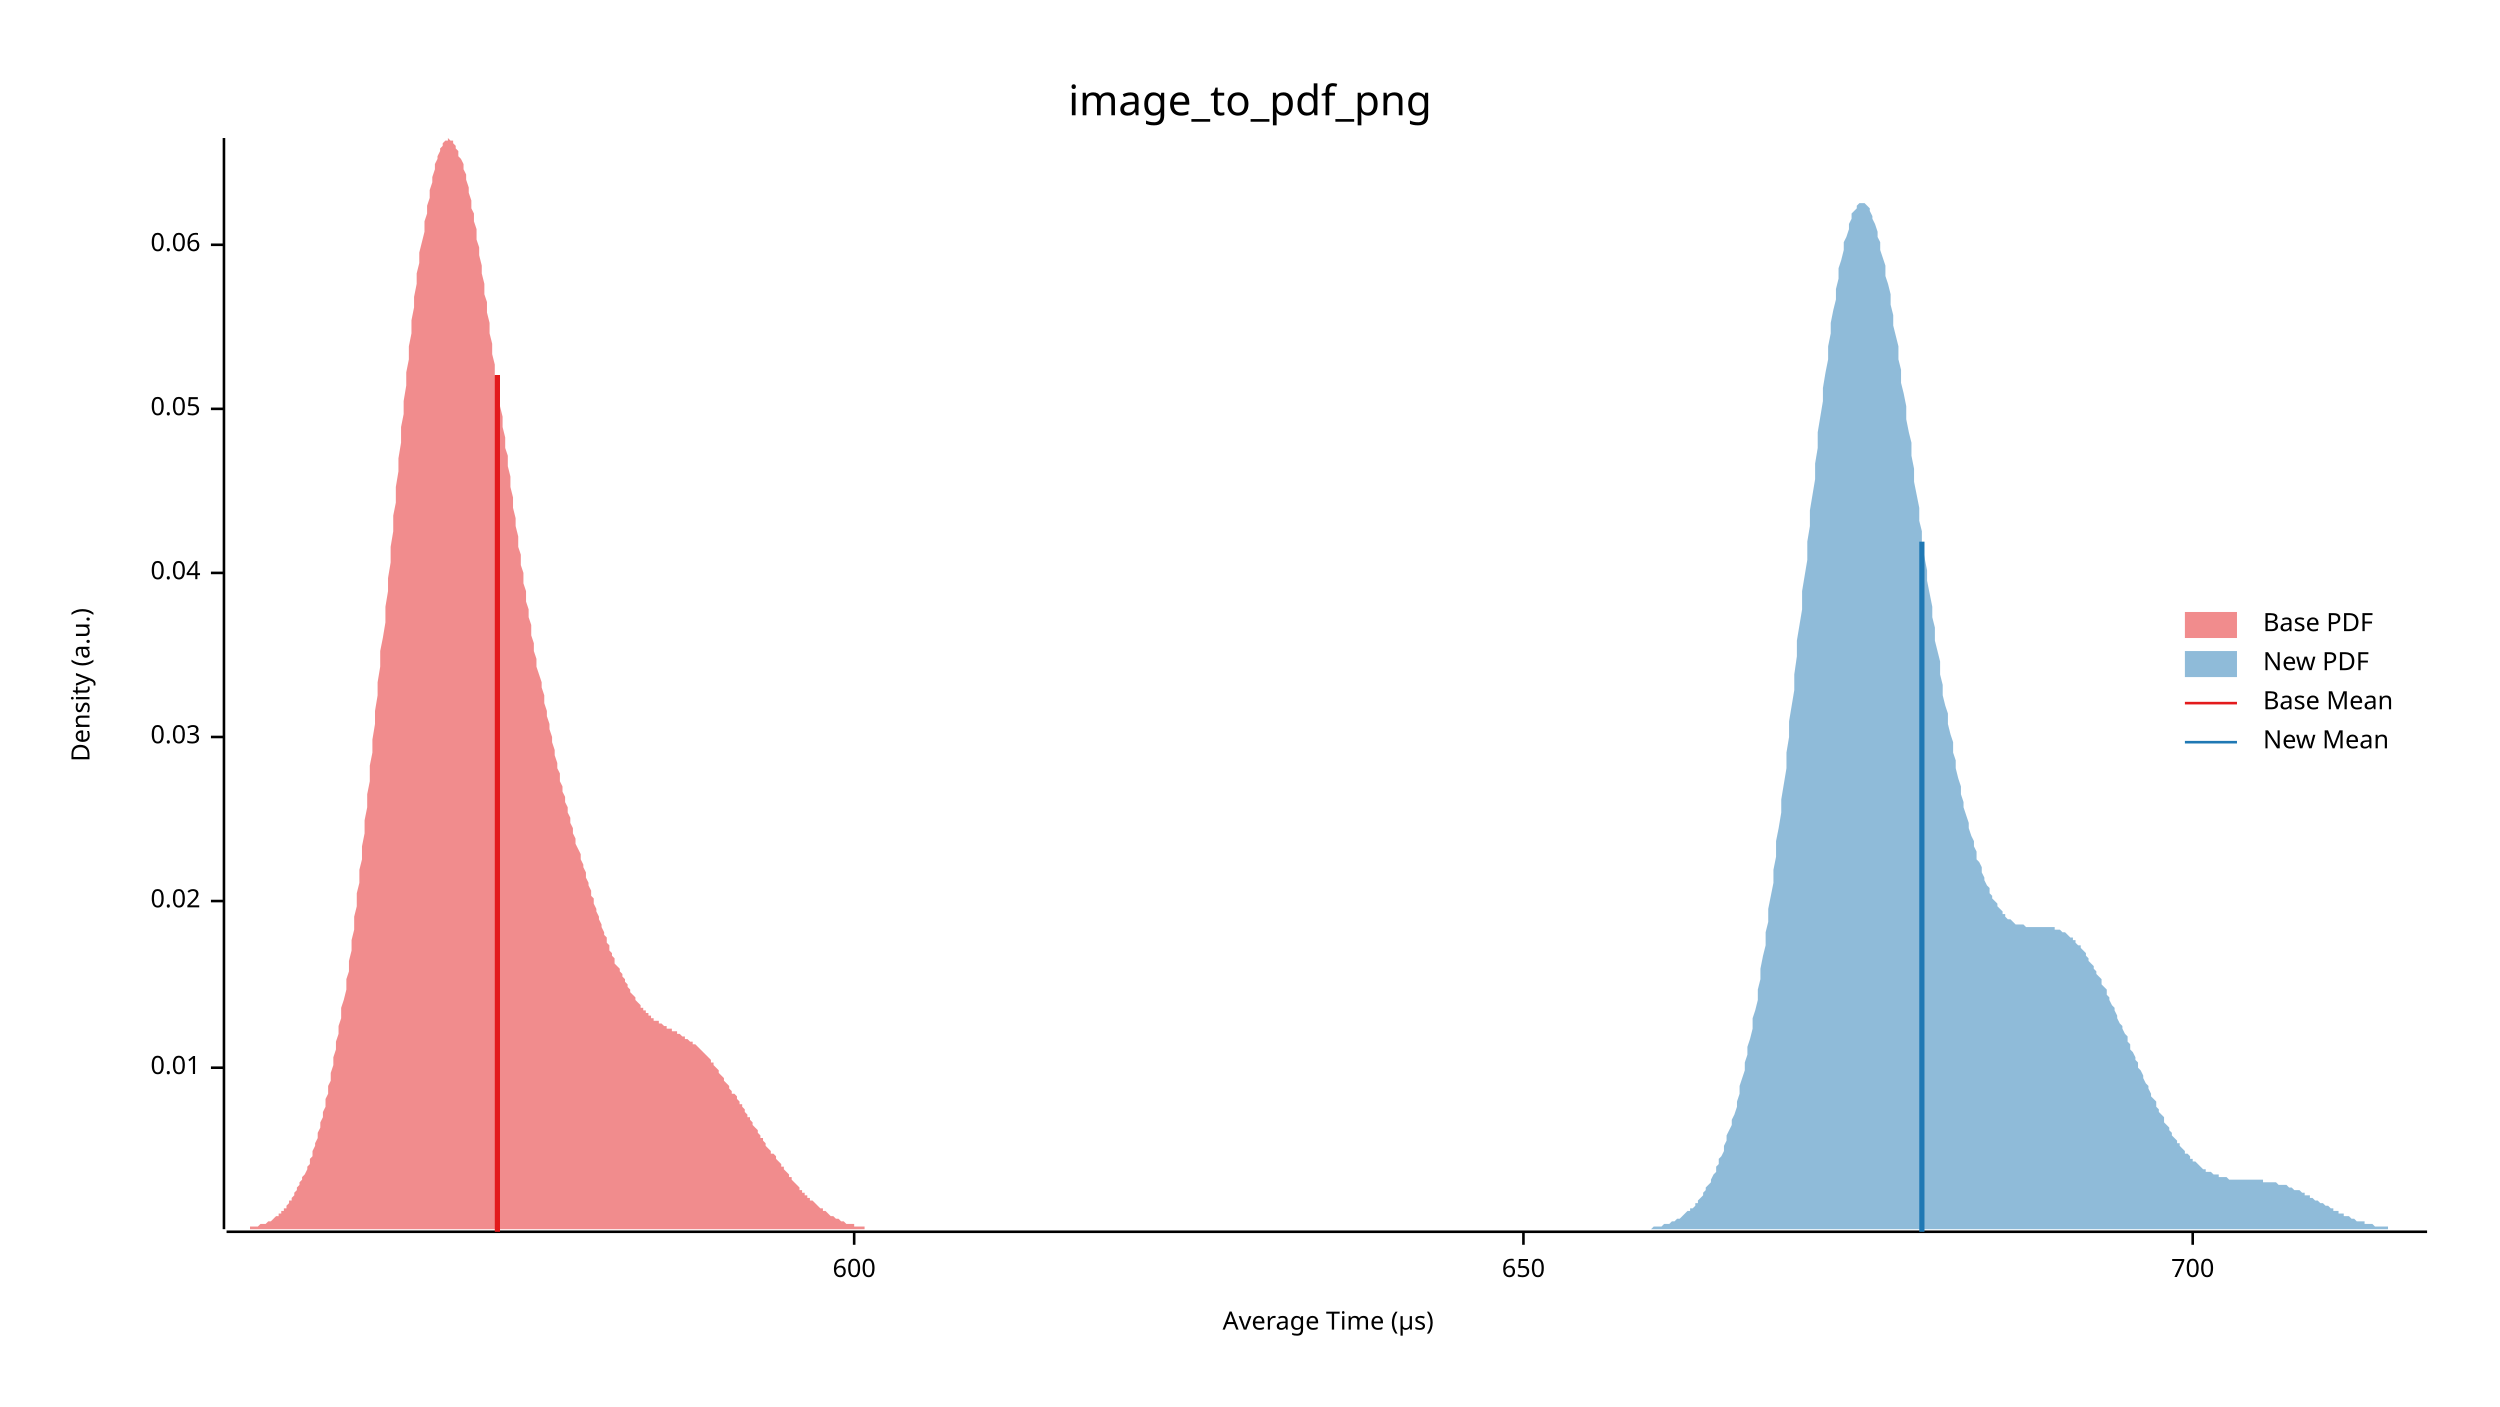
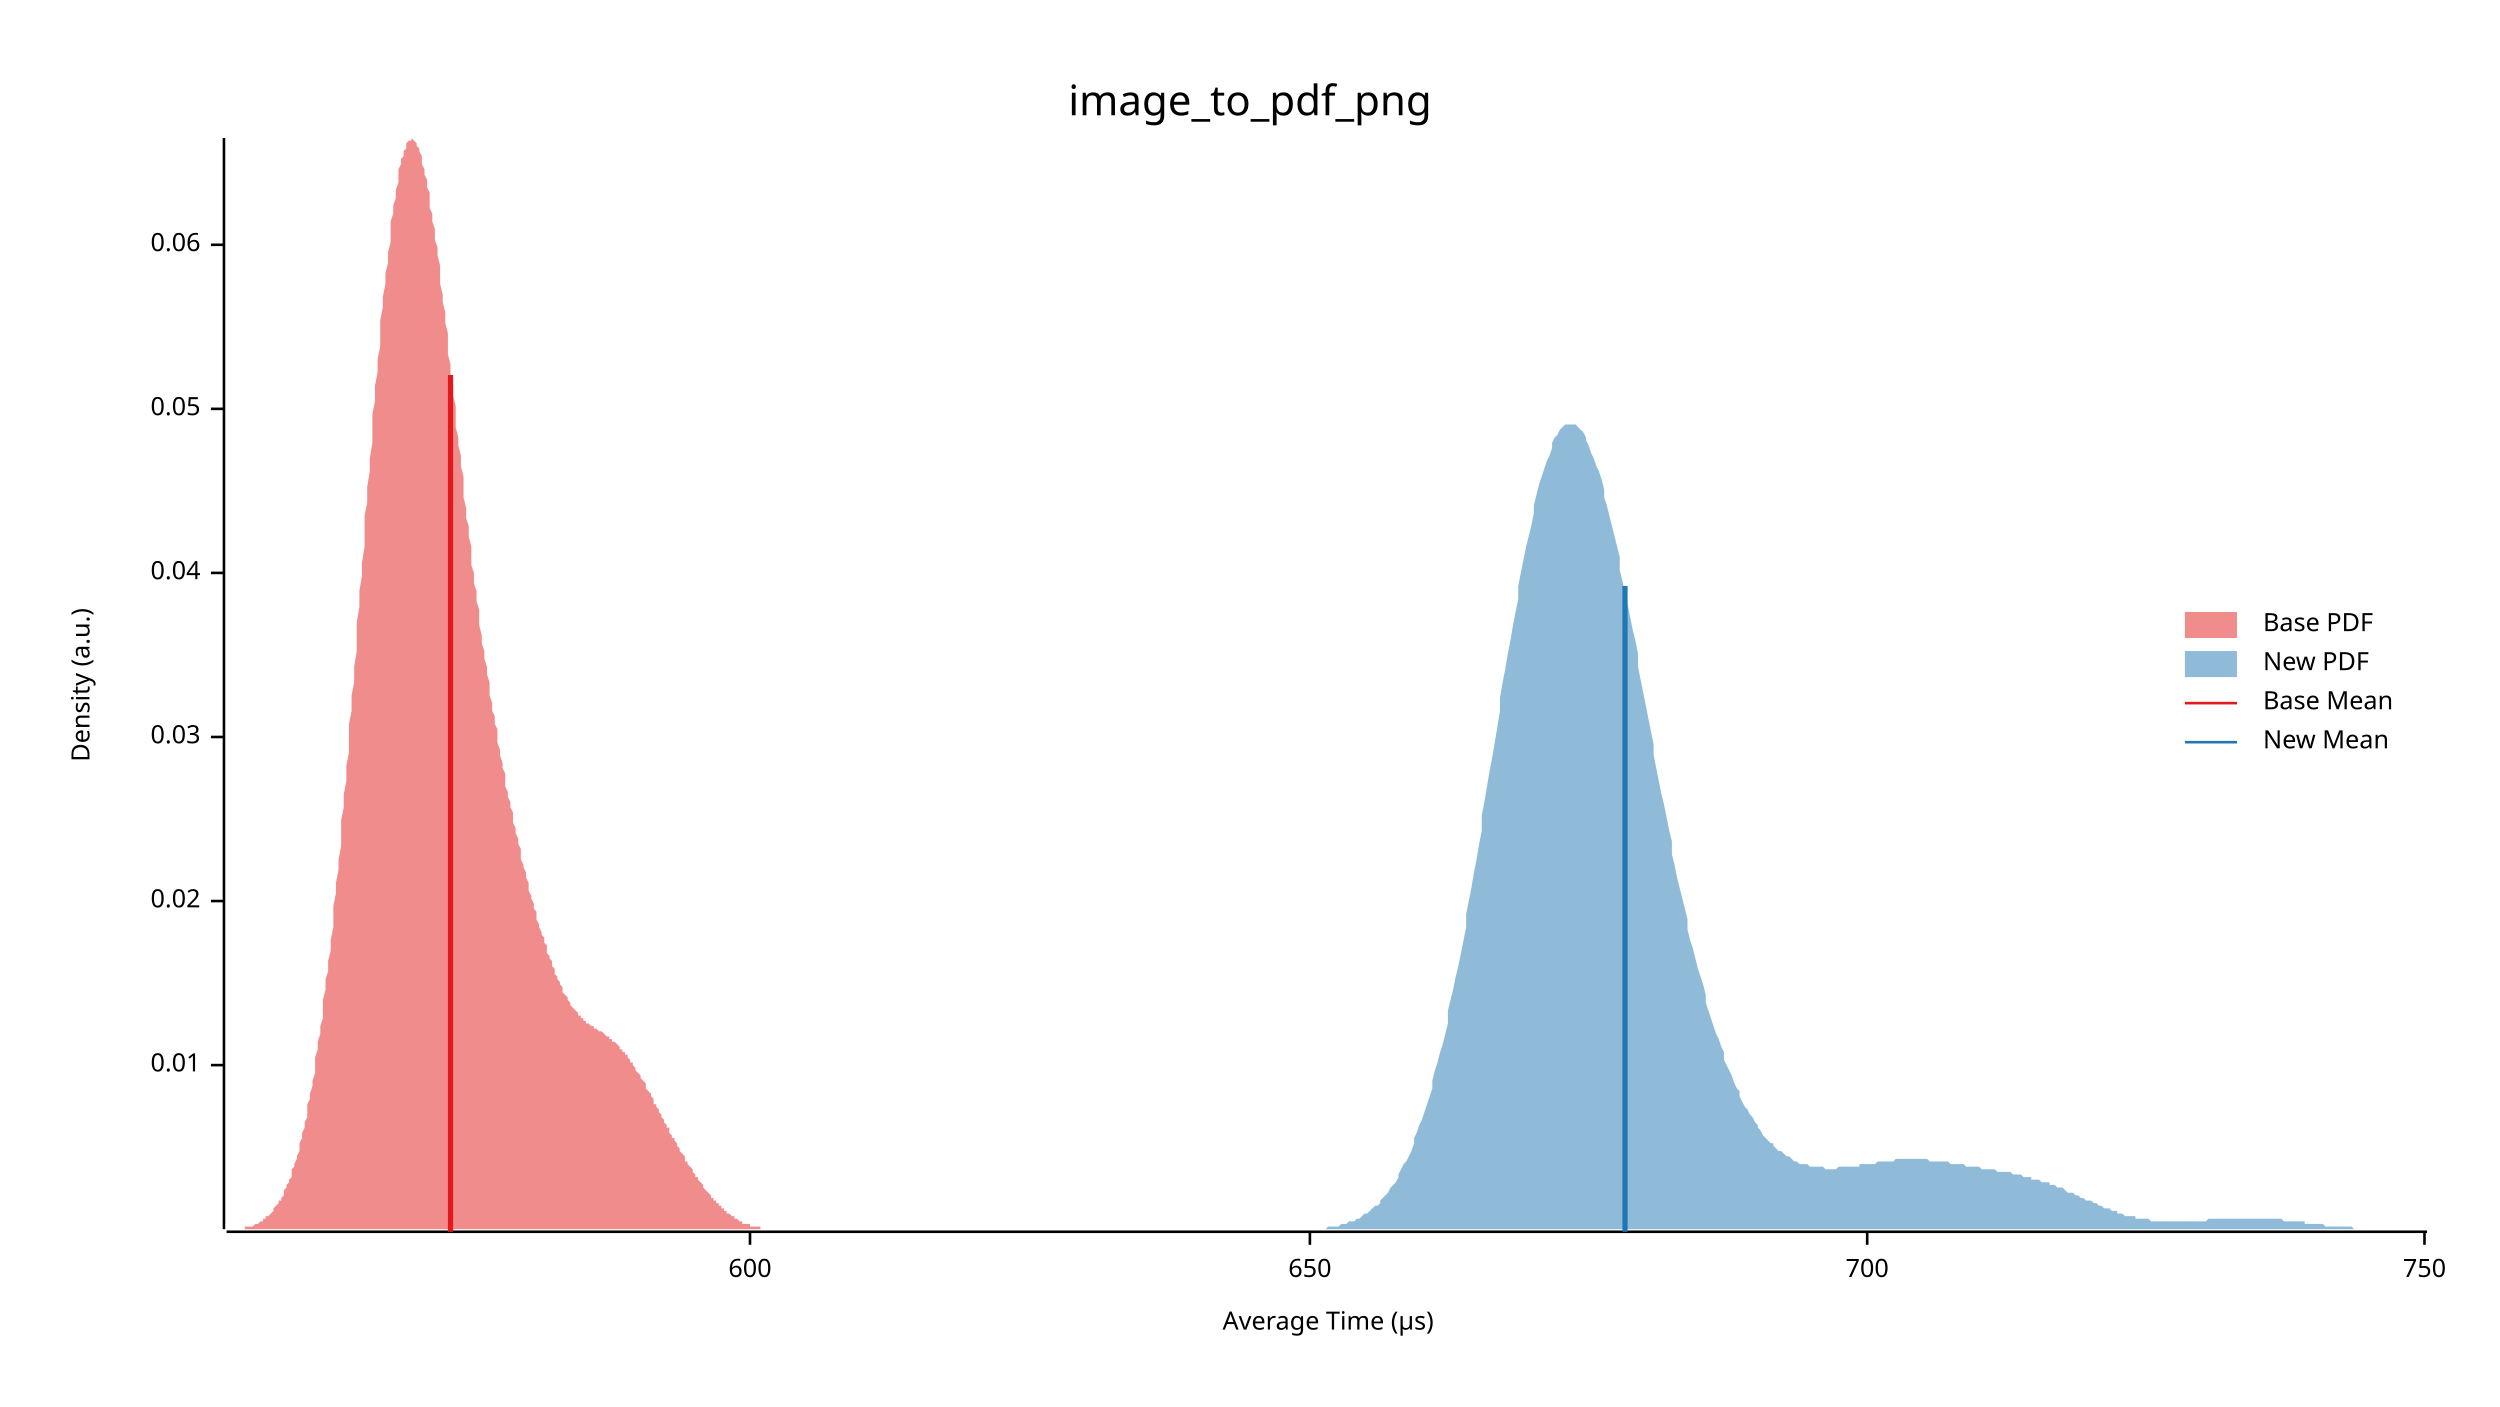
<svg xmlns="http://www.w3.org/2000/svg" width="960" height="540" viewBox="0 0 960 540">
  <text x="480" y="32" dy="0.76em" text-anchor="middle" font-family="sans-serif" font-size="16.129" opacity="1" fill="#000000">
image_to_pdf_png
</text>
  <text x="27" y="263" dy="0.76em" text-anchor="middle" font-family="sans-serif" font-size="9.677" opacity="1" fill="#000000" transform="rotate(270, 27, 263)">
Density (a.u.)
</text>
  <text x="510" y="513" dy="-0.5ex" text-anchor="middle" font-family="sans-serif" font-size="9.677" opacity="1" fill="#000000">
Average Time (µs)
</text>
  <polyline fill="none" opacity="1" stroke="#000000" stroke-width="1" points="86,53 86,472 " />
-   <text x="77" y="410" dy="0.5ex" text-anchor="end" font-family="sans-serif" font-size="9.677" opacity="1" fill="#000000">
+   <text x="77" y="409" dy="0.5ex" text-anchor="end" font-family="sans-serif" font-size="9.677" opacity="1" fill="#000000">
0.01
</text>
-   <polyline fill="none" opacity="1" stroke="#000000" stroke-width="1" points="81,410 86,410 " />
+   <polyline fill="none" opacity="1" stroke="#000000" stroke-width="1" points="81,409 86,409 " />
  <text x="77" y="346" dy="0.5ex" text-anchor="end" font-family="sans-serif" font-size="9.677" opacity="1" fill="#000000">
0.02
</text>
  <polyline fill="none" opacity="1" stroke="#000000" stroke-width="1" points="81,346 86,346 " />
  <text x="77" y="283" dy="0.5ex" text-anchor="end" font-family="sans-serif" font-size="9.677" opacity="1" fill="#000000">
0.03
</text>
  <polyline fill="none" opacity="1" stroke="#000000" stroke-width="1" points="81,283 86,283 " />
  <text x="77" y="220" dy="0.5ex" text-anchor="end" font-family="sans-serif" font-size="9.677" opacity="1" fill="#000000">
0.04
</text>
  <polyline fill="none" opacity="1" stroke="#000000" stroke-width="1" points="81,220 86,220 " />
  <text x="77" y="157" dy="0.5ex" text-anchor="end" font-family="sans-serif" font-size="9.677" opacity="1" fill="#000000">
0.05
</text>
  <polyline fill="none" opacity="1" stroke="#000000" stroke-width="1" points="81,157 86,157 " />
  <text x="77" y="94" dy="0.5ex" text-anchor="end" font-family="sans-serif" font-size="9.677" opacity="1" fill="#000000">
0.06
</text>
  <polyline fill="none" opacity="1" stroke="#000000" stroke-width="1" points="81,94 86,94 " />
  <polyline fill="none" opacity="1" stroke="#000000" stroke-width="1" points="87,473 932,473 " />
-   <text x="328" y="483" dy="0.76em" text-anchor="middle" font-family="sans-serif" font-size="9.677" opacity="1" fill="#000000">
+   <text x="288" y="483" dy="0.76em" text-anchor="middle" font-family="sans-serif" font-size="9.677" opacity="1" fill="#000000">
600
</text>
-   <polyline fill="none" opacity="1" stroke="#000000" stroke-width="1" points="328,473 328,478 " />
-   <text x="585" y="483" dy="0.76em" text-anchor="middle" font-family="sans-serif" font-size="9.677" opacity="1" fill="#000000">
+   <polyline fill="none" opacity="1" stroke="#000000" stroke-width="1" points="288,473 288,478 " />
+   <text x="503" y="483" dy="0.76em" text-anchor="middle" font-family="sans-serif" font-size="9.677" opacity="1" fill="#000000">
650
</text>
-   <polyline fill="none" opacity="1" stroke="#000000" stroke-width="1" points="585,473 585,478 " />
-   <text x="842" y="483" dy="0.76em" text-anchor="middle" font-family="sans-serif" font-size="9.677" opacity="1" fill="#000000">
+   <polyline fill="none" opacity="1" stroke="#000000" stroke-width="1" points="503,473 503,478 " />
+   <text x="717" y="483" dy="0.76em" text-anchor="middle" font-family="sans-serif" font-size="9.677" opacity="1" fill="#000000">
700
</text>
-   <polyline fill="none" opacity="1" stroke="#000000" stroke-width="1" points="842,473 842,478 " />
-   <polygon opacity="0.5" fill="#E31A1C" points="87,472 87,472 88,472 88,472 89,472 89,472 90,472 90,472 91,472 91,472 92,472 92,472 93,472 93,472 94,472 94,472 95,472 95,472 96,472 96,471 97,471 97,471 98,471 98,471 99,471 99,471 100,470 100,470 101,470 101,470 102,470 103,469 103,469 104,469 104,469 105,468 105,468 106,467 106,467 107,467 107,466 108,466 108,465 109,465 109,464 110,464 110,463 111,462 111,461 112,461 112,460 113,459 113,458 114,457 114,456 115,455 115,454 116,453 116,452 117,451 118,449 118,448 119,447 119,445 120,444 120,442 121,440 121,439 122,437 122,435 123,433 123,431 124,429 124,427 125,425 125,422 126,420 126,417 127,415 127,412 128,409 128,406 129,403 129,400 130,397 130,394 131,391 131,387 132,384 133,380 133,376 134,373 134,369 135,365 135,361 136,357 136,352 137,348 137,343 138,339 138,334 139,330 139,325 140,320 140,315 141,310 141,305 142,300 142,294 143,289 143,284 144,278 144,273 145,267 145,262 146,256 146,250 147,245 148,239 148,233 149,227 149,222 150,216 150,210 151,204 151,198 152,193 152,187 153,181 153,176 154,170 154,164 155,159 155,154 156,148 156,143 157,138 157,133 158,128 158,123 159,118 159,114 160,109 160,105 161,101 161,97 162,93 163,89 163,85 164,82 164,79 165,76 165,73 166,70 166,68 167,65 167,63 168,61 168,60 169,58 169,57 170,56 170,55 171,54 171,54 172,54 172,53 173,54 173,54 174,54 174,55 175,56 175,57 176,58 176,60 177,61 178,63 178,65 179,67 179,69 180,72 180,74 181,77 181,80 182,82 182,85 183,88 183,92 184,95 184,98 185,102 185,105 186,109 186,113 187,116 187,120 188,124 188,128 189,132 189,136 190,140 190,144 191,148 191,152 192,156 193,160 193,164 194,168 194,172 195,175 195,179 196,183 196,187 197,191 197,195 198,199 198,202 199,206 199,210 200,213 200,217 201,220 201,224 202,227 202,231 203,234 203,237 204,240 204,244 205,247 205,250 206,253 206,256 207,259 208,262 208,264 209,267 209,270 210,273 210,275 211,278 211,280 212,283 212,285 213,288 213,290 214,293 214,295 215,297 215,300 216,302 216,304 217,306 217,308 218,310 218,312 219,314 219,316 220,318 220,320 221,322 221,324 222,326 223,328 223,330 224,332 224,333 225,335 225,337 226,339 226,340 227,342 227,344 228,345 228,347 229,349 229,350 230,352 230,353 231,355 231,356 232,358 232,359 233,360 233,362 234,363 234,365 235,366 235,367 236,368 236,370 237,371 238,372 238,373 239,374 239,375 240,376 240,377 241,378 241,379 242,380 242,381 243,382 243,382 244,383 244,384 245,385 245,385 246,386 246,387 247,387 247,388 248,388 248,389 249,389 249,390 250,390 250,391 251,391 251,392 252,392 253,392 253,393 254,393 254,393 255,394 255,394 256,394 256,395 257,395 257,395 258,395 258,396 259,396 259,396 260,396 260,397 261,397 261,397 262,398 262,398 263,398 263,399 264,399 264,399 265,400 265,400 266,400 266,401 267,401 268,402 268,402 269,403 269,403 270,404 270,404 271,405 271,405 272,406 272,406 273,407 273,408 274,408 274,409 275,410 275,410 276,411 276,412 277,413 277,413 278,414 278,415 279,416 279,416 280,417 280,418 281,419 281,420 282,420 283,421 283,422 284,423 284,424 285,424 285,425 286,426 286,427 287,428 287,429 288,429 288,430 289,431 289,432 290,433 290,433 291,434 291,435 292,436 292,437 293,437 293,438 294,439 294,440 295,441 295,441 296,442 296,443 297,443 298,444 298,445 299,446 299,446 300,447 300,448 301,448 301,449 302,450 302,450 303,451 303,452 304,452 304,453 305,454 305,454 306,455 306,455 307,456 307,457 308,457 308,458 309,458 309,459 310,459 310,460 311,460 311,461 312,461 313,462 313,462 314,463 314,463 315,464 315,464 316,464 316,465 317,465 317,465 318,466 318,466 319,467 319,467 320,467 320,467 321,468 321,468 322,468 322,468 323,469 323,469 324,469 324,469 325,470 325,470 326,470 326,470 327,470 328,470 328,471 329,471 329,471 330,471 330,471 331,471 331,471 332,471 332,472 333,472 333,472 334,472 334,472 335,472 335,472 336,472 336,472 337,472 337,472 338,472 338,472 339,472 339,472 340,472 340,472 341,472 341,472 342,472 343,472 343,472 344,472 344,472 345,472 345,472 87,472 " />
-   <polygon opacity="0.5" fill="#1F78B4" points="625,472 625,472 626,472 627,472 627,472 628,472 628,472 629,472 630,472 630,472 631,472 631,472 632,472 633,472 633,472 634,472 635,471 635,471 636,471 636,471 637,471 638,471 638,471 639,470 639,470 640,470 641,470 641,470 642,469 643,469 643,469 644,468 644,468 645,468 646,467 646,467 647,466 647,466 648,465 649,465 649,464 650,464 651,463 651,462 652,462 652,461 653,460 654,459 654,458 655,457 655,456 656,455 657,454 657,453 658,451 659,450 659,448 660,447 660,445 661,444 662,442 662,440 663,438 663,436 664,434 665,432 665,430 666,428 667,425 667,423 668,420 668,417 669,414 670,411 670,408 671,405 671,402 672,399 673,395 673,391 674,388 675,384 675,380 676,376 676,372 677,367 678,363 678,358 679,354 679,349 680,344 681,339 681,334 682,329 682,323 683,318 684,312 684,307 685,301 686,295 686,289 687,283 687,277 688,271 689,265 689,259 690,252 690,246 691,240 692,234 692,227 693,221 694,215 694,208 695,202 695,196 696,190 697,184 697,178 698,172 698,166 699,160 700,154 700,149 701,143 702,138 702,133 703,128 703,124 704,119 705,115 705,111 706,107 706,103 707,100 708,96 708,93 709,91 710,88 710,86 711,84 711,82 712,81 713,80 713,79 714,78 714,78 715,78 716,78 716,78 717,79 718,80 718,81 719,83 719,84 720,86 721,89 721,91 722,93 722,96 723,99 724,102 724,106 725,109 726,113 726,117 727,121 727,125 728,129 729,133 729,138 730,142 730,147 731,151 732,156 732,161 733,166 734,170 734,175 735,180 735,185 736,190 737,195 737,200 738,204 738,209 739,214 740,219 740,223 741,228 742,233 742,237 743,241 743,246 744,250 745,254 745,259 746,263 746,267 747,271 748,274 748,278 749,282 750,285 750,289 751,292 751,295 752,299 753,302 753,305 754,308 754,310 755,313 756,316 756,318 757,321 758,323 758,325 759,327 759,330 760,331 761,333 761,335 762,337 762,338 763,340 764,341 764,343 765,344 765,345 766,346 767,347 767,348 768,349 769,350 769,351 770,351 770,352 771,353 772,353 772,353 773,354 773,354 774,355 775,355 775,355 776,355 777,355 777,355 778,356 778,356 779,356 780,356 780,356 781,356 781,356 782,356 783,356 783,356 784,356 785,356 785,356 786,356 786,356 787,356 788,356 788,356 789,356 789,357 790,357 791,357 791,357 792,358 793,358 793,358 794,359 794,359 795,360 796,360 796,361 797,361 797,362 798,363 799,363 799,364 800,365 801,366 801,367 802,368 802,369 803,370 804,371 804,372 805,373 805,374 806,375 807,376 807,378 808,379 809,380 809,382 810,383 810,384 811,386 812,387 812,388 813,390 813,391 814,393 815,394 815,395 816,397 817,398 817,400 818,401 818,403 819,404 820,406 820,407 821,408 821,410 822,411 823,413 823,414 824,416 825,417 825,418 826,420 826,421 827,422 828,423 828,425 829,426 829,427 830,428 831,429 831,431 832,432 833,433 833,434 834,435 834,436 835,437 836,438 836,439 837,439 837,440 838,441 839,442 839,443 840,443 841,444 841,445 842,445 842,446 843,446 844,447 844,447 845,448 845,448 846,449 847,449 847,450 848,450 849,450 849,450 850,451 850,451 851,451 852,451 852,452 853,452 853,452 854,452 855,452 855,452 856,453 856,453 857,453 858,453 858,453 859,453 860,453 860,453 861,453 861,453 862,453 863,453 863,453 864,453 864,453 865,453 866,453 866,453 867,453 868,453 868,453 869,453 869,454 870,454 871,454 871,454 872,454 872,454 873,454 874,454 874,454 875,455 876,455 876,455 877,455 877,455 878,455 879,456 879,456 880,456 880,456 881,457 882,457 882,457 883,457 884,458 884,458 885,458 885,459 886,459 887,459 887,460 888,460 888,460 889,461 890,461 890,461 891,462 892,462 892,462 893,463 893,463 894,463 895,464 895,464 896,464 896,465 897,465 898,465 898,466 899,466 900,466 900,467 901,467 901,467 902,467 903,468 903,468 904,468 904,468 905,469 906,469 906,469 907,469 908,469 908,470 909,470 909,470 910,470 911,470 911,470 912,471 912,471 913,471 914,471 914,471 915,471 916,471 916,471 917,471 917,472 918,472 919,472 919,472 920,472 920,472 921,472 922,472 922,472 923,472 924,472 924,472 925,472 925,472 926,472 927,472 927,472 928,472 928,472 929,472 930,472 930,472 931,472 932,472 932,472 625,472 " />
-   <polyline fill="none" opacity="1" stroke="#E31A1C" stroke-width="2" points="191,473 191,144 " />
-   <polyline fill="none" opacity="1" stroke="#1F78B4" stroke-width="2" points="738,473 738,208 " />
+   <polyline fill="none" opacity="1" stroke="#000000" stroke-width="1" points="717,473 717,478 " />
+   <text x="931" y="483" dy="0.76em" text-anchor="middle" font-family="sans-serif" font-size="9.677" opacity="1" fill="#000000">
+ 750
+ </text>
+   <polyline fill="none" opacity="1" stroke="#000000" stroke-width="1" points="931,473 931,478 " />
+   <polygon opacity="0.5" fill="#E31A1C" points="87,472 87,472 87,472 88,472 88,472 89,472 89,472 90,472 90,472 90,472 91,472 91,472 92,472 92,472 93,472 93,472 93,472 94,472 94,471 95,471 95,471 96,471 96,471 96,471 97,471 97,471 98,470 98,470 99,470 99,470 99,470 100,469 100,469 101,469 101,468 102,468 102,468 102,467 103,467 103,467 104,466 104,466 105,465 105,465 105,464 106,463 106,463 107,462 107,461 108,461 108,460 109,459 109,458 109,457 110,456 110,455 111,454 111,453 112,452 112,451 112,449 113,448 113,447 114,445 114,444 115,442 115,440 115,439 116,437 116,435 117,433 117,431 118,429 118,427 118,424 119,422 119,420 120,417 120,415 121,412 121,409 121,406 122,403 122,400 123,397 123,394 124,391 124,387 124,384 125,380 125,376 126,373 126,369 127,365 127,361 128,356 128,352 128,348 129,343 129,339 130,334 130,330 131,325 131,320 131,315 132,310 132,305 133,300 133,294 134,289 134,284 134,278 135,273 135,267 136,262 136,256 137,250 137,245 137,239 138,233 138,227 139,221 139,216 140,210 140,204 140,198 141,193 141,187 142,181 142,176 143,170 143,164 143,159 144,154 144,148 145,143 145,138 146,133 146,128 146,123 147,118 147,114 148,109 148,105 149,101 149,97 150,93 150,89 150,85 151,82 151,79 152,76 152,73 153,70 153,68 153,65 154,63 154,61 155,60 155,58 156,57 156,56 156,55 157,54 157,54 158,54 158,53 159,54 159,54 159,54 160,55 160,56 161,57 161,58 162,60 162,61 162,63 163,65 163,67 164,69 164,72 165,74 165,77 165,80 166,82 166,85 167,88 167,92 168,95 168,98 169,102 169,105 169,109 170,113 170,116 171,120 171,124 172,128 172,132 172,136 173,140 173,144 174,148 174,152 175,156 175,160 175,164 176,168 176,171 177,175 177,179 178,183 178,187 178,191 179,195 179,199 180,202 180,206 181,210 181,213 181,217 182,220 182,224 183,227 183,231 184,234 184,237 184,240 185,244 185,247 186,250 186,253 187,256 187,259 188,262 188,264 188,267 189,270 189,273 190,275 190,278 191,280 191,283 191,285 192,288 192,290 193,293 193,295 194,297 194,300 194,302 195,304 195,306 196,308 196,310 197,312 197,314 197,316 198,318 198,320 199,322 199,324 200,326 200,328 200,330 201,332 201,333 202,335 202,337 203,339 203,340 203,342 204,344 204,345 205,347 205,349 206,350 206,352 206,353 207,355 207,356 208,358 208,359 209,360 209,362 210,363 210,364 210,366 211,367 211,368 212,369 212,371 213,372 213,373 213,374 214,375 214,376 215,377 215,378 216,379 216,380 216,381 217,382 217,382 218,383 218,384 219,385 219,385 219,386 220,387 220,387 221,388 221,388 222,389 222,389 222,390 223,390 223,391 224,391 224,392 225,392 225,392 225,393 226,393 226,393 227,394 227,394 228,394 228,395 229,395 229,395 229,395 230,396 230,396 231,396 231,396 232,397 232,397 232,397 233,398 233,398 234,398 234,399 235,399 235,399 235,400 236,400 236,400 237,401 237,401 238,402 238,402 238,403 239,403 239,404 240,404 240,405 241,405 241,406 241,406 242,407 242,408 243,408 243,409 244,410 244,410 244,411 245,412 245,412 246,413 246,414 247,415 247,415 248,416 248,417 248,418 249,419 249,419 250,420 250,421 251,422 251,423 251,424 252,424 252,425 253,426 253,427 254,428 254,429 254,429 255,430 255,431 256,432 256,433 257,433 257,434 257,435 258,436 258,437 259,437 259,438 260,439 260,440 260,440 261,441 261,442 262,443 262,443 263,444 263,445 263,446 264,446 264,447 265,448 265,448 266,449 266,450 266,450 267,451 267,452 268,452 268,453 269,454 269,454 270,455 270,455 270,456 271,457 271,457 272,458 272,458 273,459 273,459 273,460 274,460 274,461 275,461 275,462 276,462 276,463 276,463 277,463 277,464 278,464 278,465 279,465 279,465 279,466 280,466 280,466 281,467 281,467 282,467 282,468 282,468 283,468 283,468 284,469 284,469 285,469 285,469 285,470 286,470 286,470 287,470 287,470 288,470 288,471 289,471 289,471 289,471 290,471 290,471 291,471 291,471 292,471 292,472 292,472 293,472 293,472 294,472 294,472 295,472 295,472 295,472 296,472 296,472 297,472 297,472 298,472 298,472 298,472 299,472 299,472 300,472 300,472 301,472 301,472 301,472 302,472 302,472 87,472 " />
+   <polygon opacity="0.5" fill="#1F78B4" points="498,472 499,472 500,472 501,472 502,472 503,472 504,472 504,472 505,472 506,472 507,472 508,472 509,472 510,471 510,471 511,471 512,471 513,471 514,471 515,470 516,470 517,470 517,470 518,469 519,469 520,469 521,468 522,468 523,467 523,467 524,466 525,466 526,465 527,464 528,463 529,463 530,462 530,461 531,460 532,459 533,458 534,456 535,455 536,454 537,452 537,451 538,449 539,447 540,446 541,444 542,442 543,439 543,437 544,435 545,432 546,430 547,427 548,424 549,421 550,418 550,415 551,411 552,408 553,404 554,401 555,397 556,393 556,388 557,384 558,380 559,375 560,371 561,366 562,361 563,356 563,351 564,346 565,341 566,335 567,330 568,324 569,319 569,313 570,308 571,302 572,296 573,291 574,285 575,279 576,273 576,268 577,262 578,257 579,251 580,246 581,240 582,235 583,230 583,225 584,220 585,215 586,210 587,206 588,202 589,197 589,194 590,190 591,186 592,183 593,180 594,177 595,175 596,172 596,170 597,168 598,167 599,165 600,164 601,163 602,163 602,163 603,163 604,163 605,163 606,164 607,165 608,166 609,168 609,169 610,171 611,174 612,176 613,179 614,181 615,184 616,188 616,191 617,194 618,198 619,202 620,206 621,210 622,214 622,219 623,223 624,228 625,232 626,237 627,242 628,246 629,251 629,256 630,261 631,266 632,271 633,276 634,281 635,286 635,290 636,295 637,300 638,305 639,309 640,314 641,319 642,323 642,328 643,332 644,337 645,341 646,345 647,349 648,353 648,357 649,361 650,364 651,368 652,372 653,375 654,378 655,382 655,385 656,388 657,391 658,394 659,397 660,399 661,402 662,404 662,407 663,409 664,411 665,413 666,416 667,418 668,419 668,421 669,423 670,425 671,426 672,428 673,429 674,431 675,432 675,433 676,434 677,436 678,437 679,438 680,439 681,439 681,440 682,441 683,442 684,442 685,443 686,444 687,444 688,445 688,445 689,446 690,446 691,447 692,447 693,447 694,447 695,448 695,448 696,448 697,448 698,448 699,448 700,448 701,449 701,449 702,449 703,449 704,449 705,449 706,448 707,448 708,448 708,448 709,448 710,448 711,448 712,448 713,448 714,448 714,447 715,447 716,447 717,447 718,447 719,447 720,447 721,446 721,446 722,446 723,446 724,446 725,446 726,446 727,446 727,446 728,445 729,445 730,445 731,445 732,445 733,445 734,445 734,445 735,445 736,445 737,445 738,445 739,445 740,445 741,446 741,446 742,446 743,446 744,446 745,446 746,446 747,446 747,446 748,446 749,447 750,447 751,447 752,447 753,447 754,447 754,447 755,448 756,448 757,448 758,448 759,448 760,448 760,448 761,449 762,449 763,449 764,449 765,449 766,449 767,450 767,450 768,450 769,450 770,450 771,450 772,450 773,451 774,451 774,451 775,451 776,451 777,452 778,452 779,452 780,452 780,453 781,453 782,453 783,453 784,454 785,454 786,454 787,454 787,455 788,455 789,455 790,456 791,456 792,456 793,457 793,457 794,458 795,458 796,458 797,459 798,459 799,460 800,460 800,460 801,461 802,461 803,461 804,462 805,462 806,463 806,463 807,463 808,464 809,464 810,464 811,465 812,465 813,465 813,466 814,466 815,466 816,467 817,467 818,467 819,467 820,467 820,468 821,468 822,468 823,468 824,468 825,468 826,469 826,469 827,469 828,469 829,469 830,469 831,469 832,469 833,469 833,469 834,469 835,469 836,469 837,469 838,469 839,469 839,469 840,469 841,469 842,469 843,469 844,469 845,469 846,469 846,469 847,469 848,468 849,468 850,468 851,468 852,468 853,468 853,468 854,468 855,468 856,468 857,468 858,468 859,468 859,468 860,468 861,468 862,468 863,468 864,468 865,468 866,468 866,468 867,468 868,468 869,468 870,468 871,468 872,468 872,468 873,468 874,468 875,468 876,468 877,469 878,469 879,469 879,469 880,469 881,469 882,469 883,469 884,469 885,469 885,470 886,470 887,470 888,470 889,470 890,470 891,470 892,470 892,470 893,471 894,471 895,471 896,471 897,471 898,471 899,471 899,471 900,471 901,471 902,471 903,471 904,472 905,472 905,472 906,472 907,472 908,472 909,472 910,472 911,472 912,472 912,472 913,472 914,472 915,472 916,472 917,472 918,472 918,472 919,472 920,472 921,472 922,472 923,472 924,472 925,472 925,472 926,472 927,472 928,472 929,472 930,472 931,472 932,472 932,472 498,472 " />
+   <polyline fill="none" opacity="1" stroke="#E31A1C" stroke-width="2" points="173,473 173,144 " />
+   <polyline fill="none" opacity="1" stroke="#1F78B4" stroke-width="2" points="624,473 624,225 " />
  <text x="869" y="235" dy="0.76em" text-anchor="start" font-family="sans-serif" font-size="9.677" opacity="1" fill="#000000">
Base PDF
</text>
  <text x="869" y="250" dy="0.76em" text-anchor="start" font-family="sans-serif" font-size="9.677" opacity="1" fill="#000000">
New PDF
</text>
  <text x="869" y="265" dy="0.76em" text-anchor="start" font-family="sans-serif" font-size="9.677" opacity="1" fill="#000000">
Base Mean
</text>
  <text x="869" y="280" dy="0.76em" text-anchor="start" font-family="sans-serif" font-size="9.677" opacity="1" fill="#000000">
New Mean
</text>
  <rect x="839" y="235" width="20" height="10" opacity="0.5" fill="#E31A1C" stroke="none" />
  <rect x="839" y="250" width="20" height="10" opacity="0.5" fill="#1F78B4" stroke="none" />
  <polyline fill="none" opacity="1" stroke="#E31A1C" stroke-width="1" points="839,270 859,270 " />
  <polyline fill="none" opacity="1" stroke="#1F78B4" stroke-width="1" points="839,285 859,285 " />
</svg>
